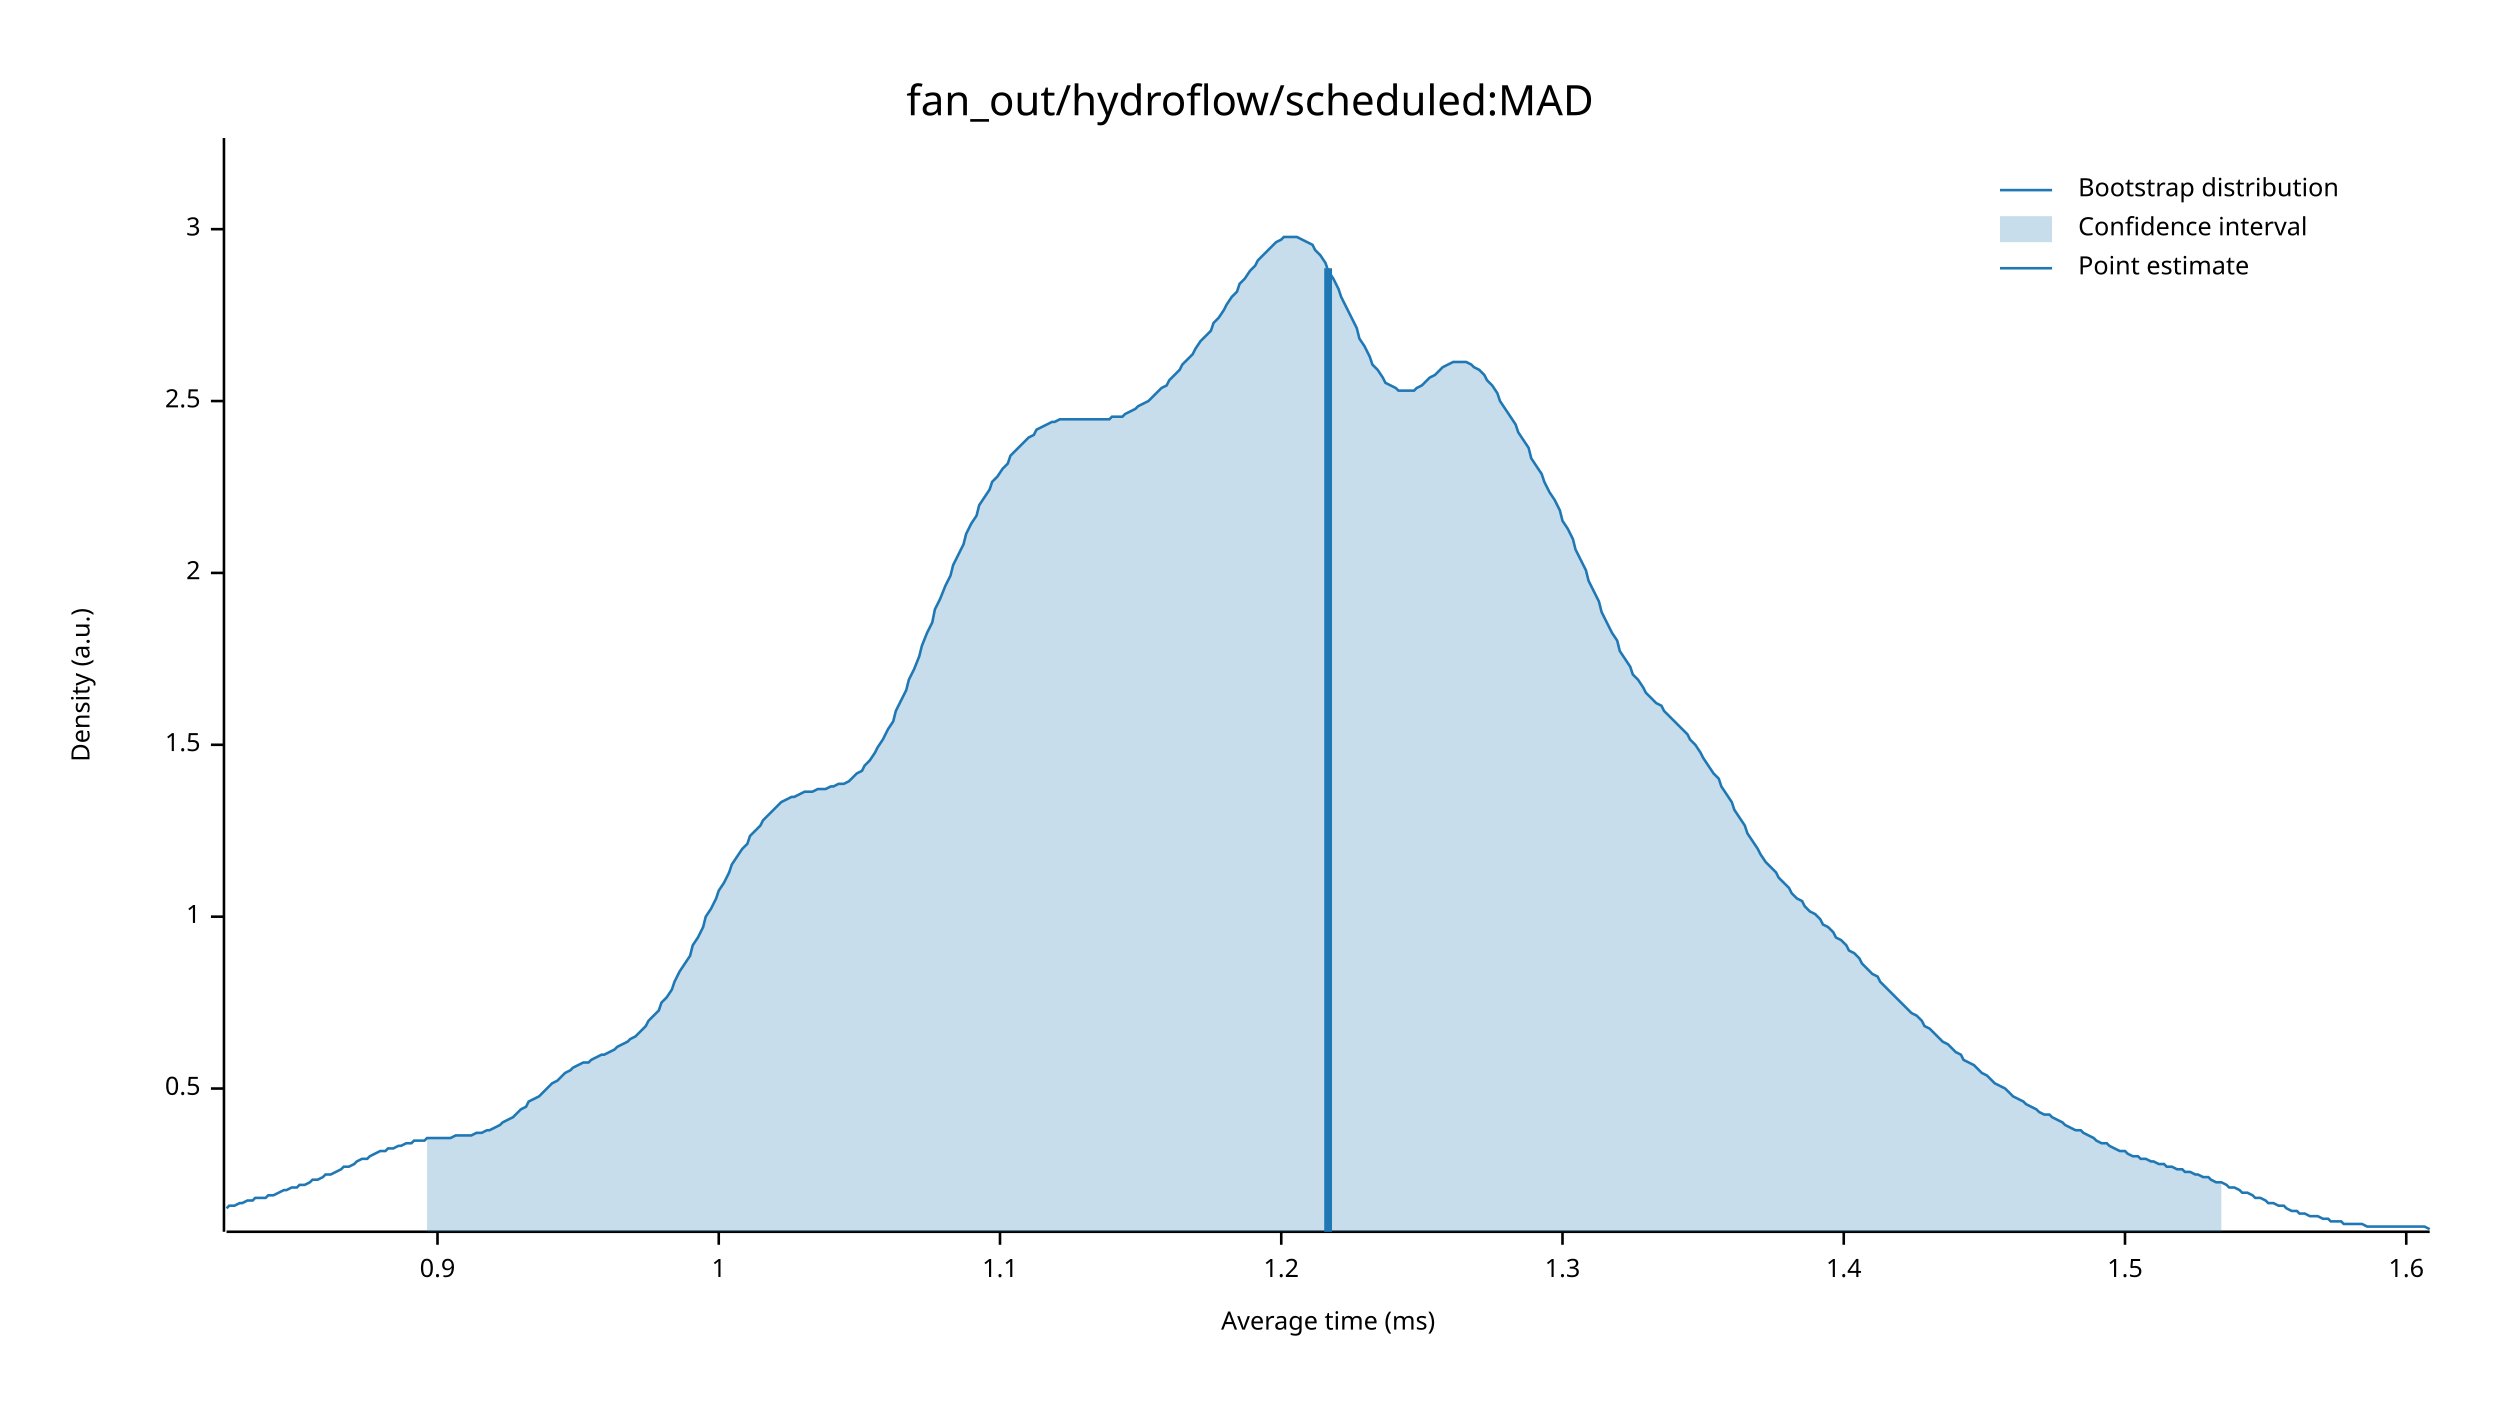
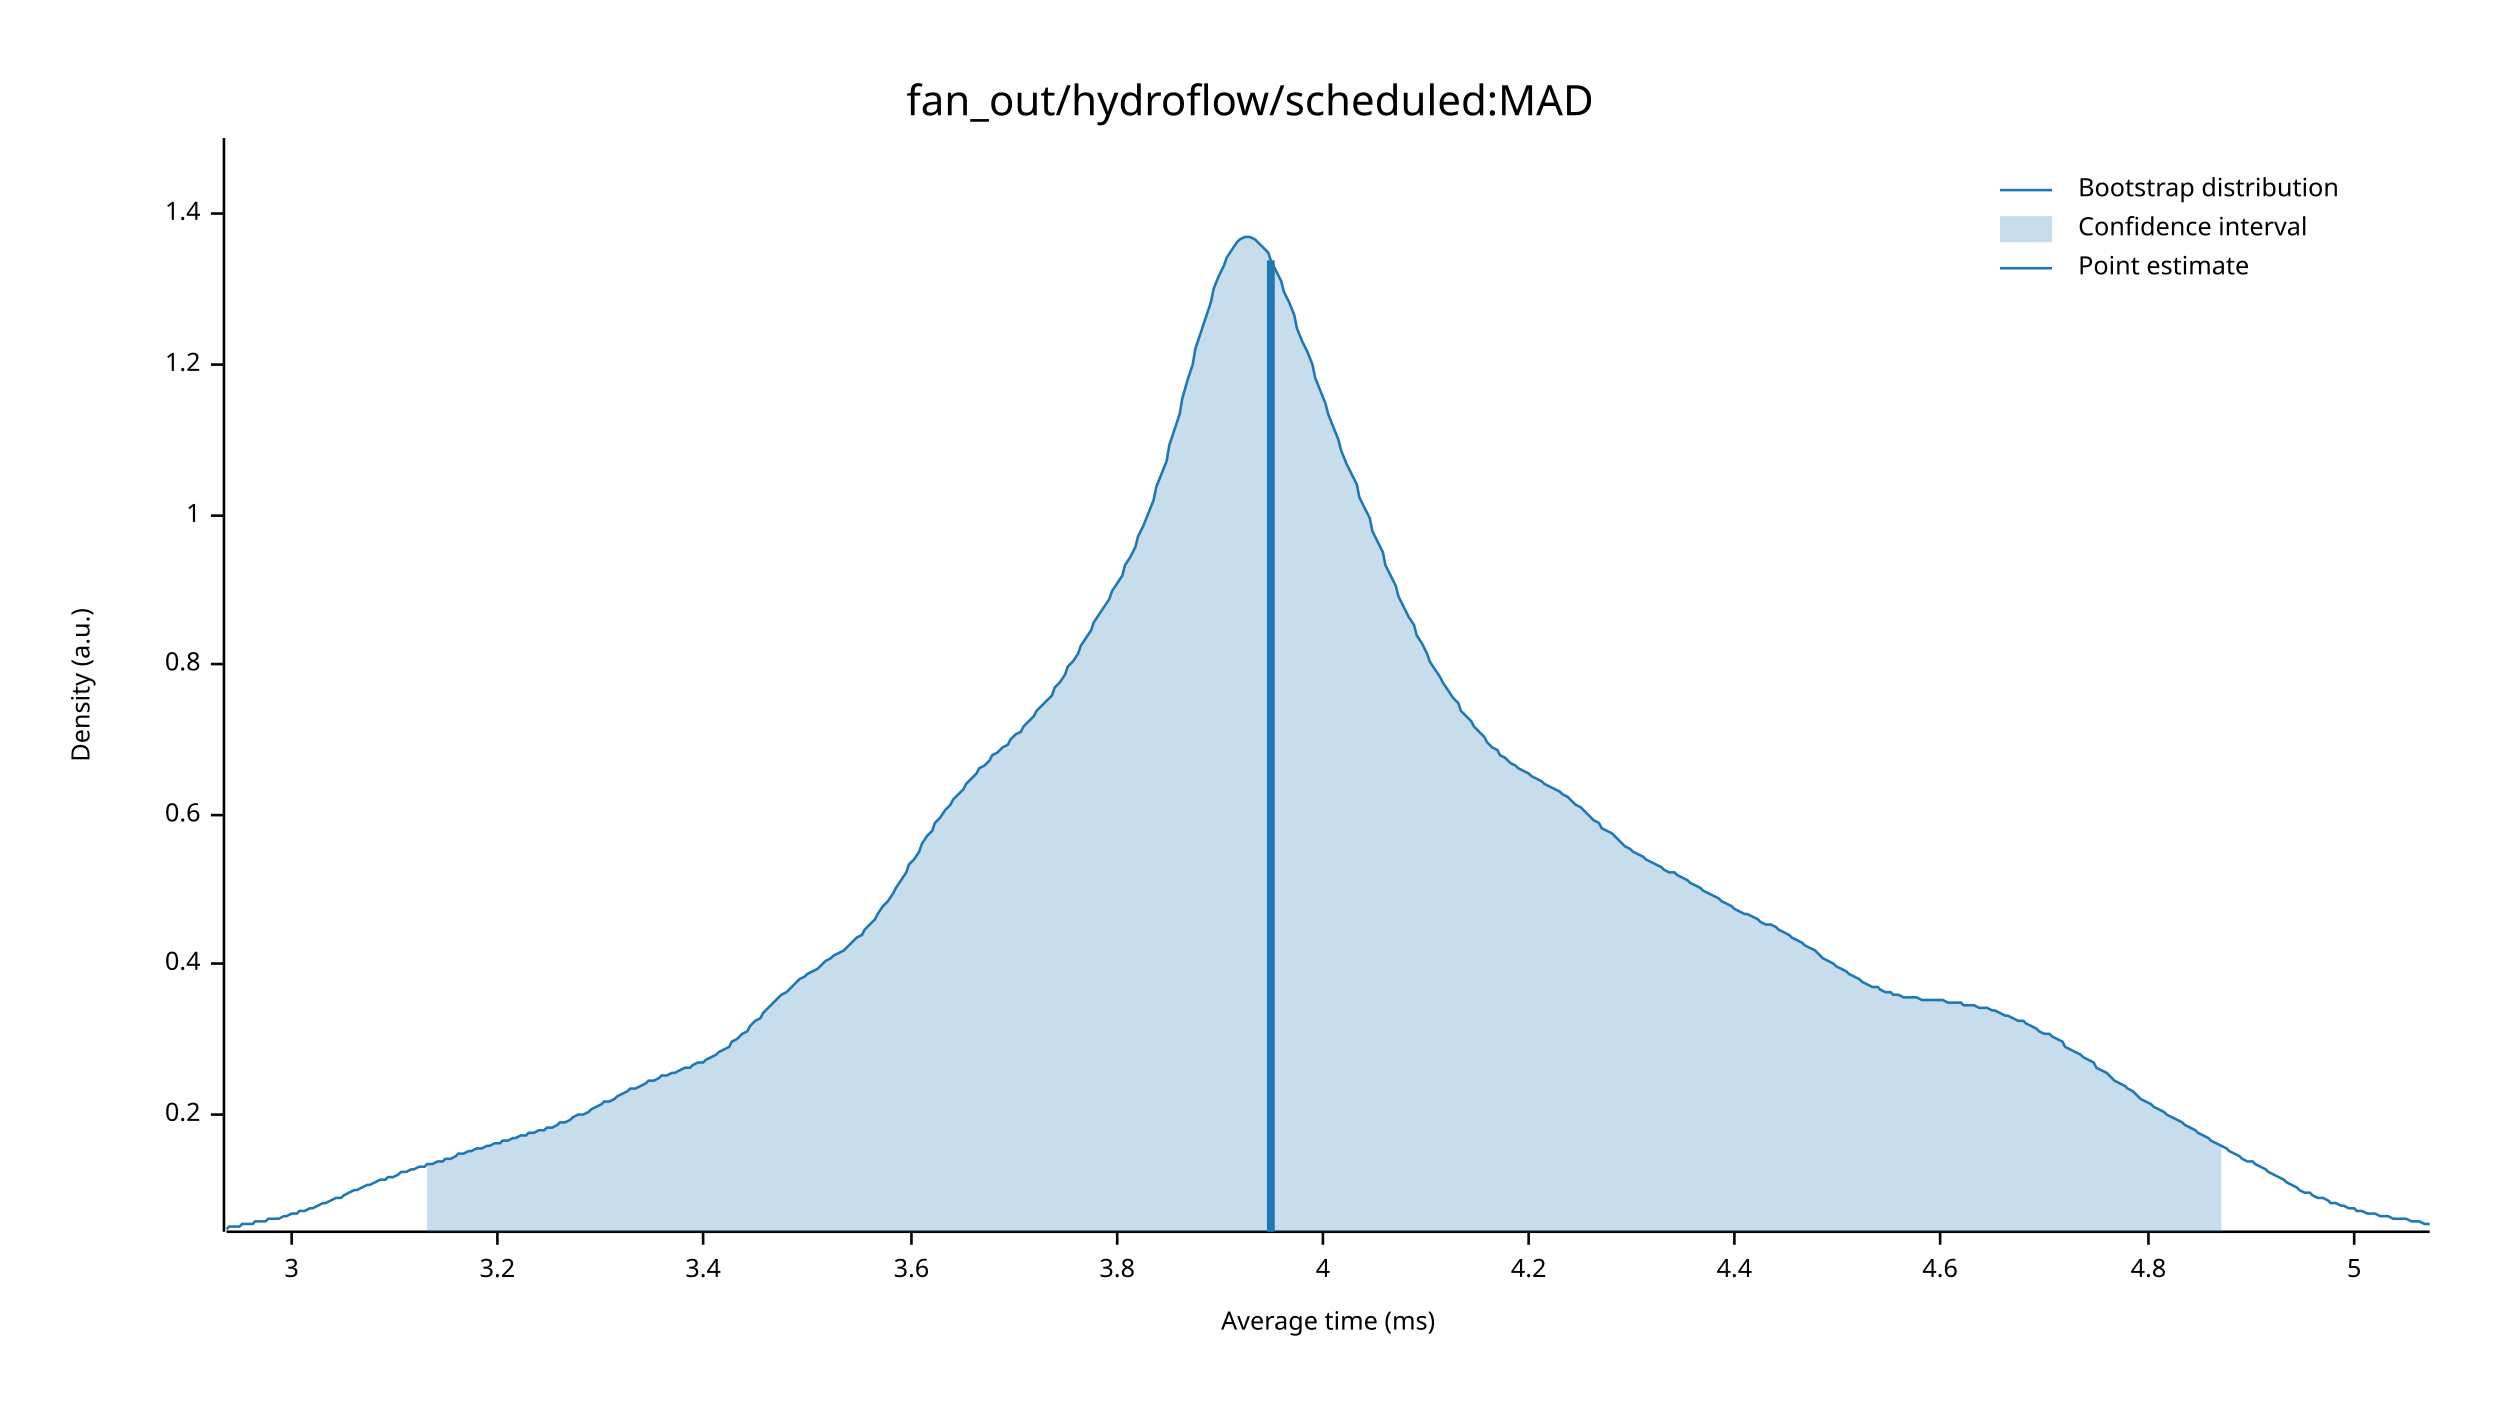
<svg xmlns="http://www.w3.org/2000/svg" width="960" height="540" viewBox="0 0 960 540">
  <text x="480" y="32" dy="0.76em" text-anchor="middle" font-family="sans-serif" font-size="16.129" opacity="1" fill="#000000">
fan_out/hydroflow/scheduled:MAD
</text>
  <text x="27" y="263" dy="0.76em" text-anchor="middle" font-family="sans-serif" font-size="9.677" opacity="1" fill="#000000" transform="rotate(270, 27, 263)">
Density (a.u.)
</text>
  <text x="510" y="513" dy="-0.5ex" text-anchor="middle" font-family="sans-serif" font-size="9.677" opacity="1" fill="#000000">
Average time (ms)
</text>
  <polyline fill="none" opacity="1" stroke="#000000" stroke-width="1" points="86,53 86,473 " />
-   <text x="77" y="418" dy="0.5ex" text-anchor="end" font-family="sans-serif" font-size="9.677" opacity="1" fill="#000000">
- 0.5
+   <text x="77" y="428" dy="0.5ex" text-anchor="end" font-family="sans-serif" font-size="9.677" opacity="1" fill="#000000">
+ 0.2
</text>
-   <polyline fill="none" opacity="1" stroke="#000000" stroke-width="1" points="81,418 86,418 " />
-   <text x="77" y="352" dy="0.5ex" text-anchor="end" font-family="sans-serif" font-size="9.677" opacity="1" fill="#000000">
+   <polyline fill="none" opacity="1" stroke="#000000" stroke-width="1" points="81,428 86,428 " />
+   <text x="77" y="370" dy="0.5ex" text-anchor="end" font-family="sans-serif" font-size="9.677" opacity="1" fill="#000000">
+ 0.4
+ </text>
+   <polyline fill="none" opacity="1" stroke="#000000" stroke-width="1" points="81,370 86,370 " />
+   <text x="77" y="313" dy="0.5ex" text-anchor="end" font-family="sans-serif" font-size="9.677" opacity="1" fill="#000000">
+ 0.6
+ </text>
+   <polyline fill="none" opacity="1" stroke="#000000" stroke-width="1" points="81,313 86,313 " />
+   <text x="77" y="255" dy="0.5ex" text-anchor="end" font-family="sans-serif" font-size="9.677" opacity="1" fill="#000000">
+ 0.8
+ </text>
+   <polyline fill="none" opacity="1" stroke="#000000" stroke-width="1" points="81,255 86,255 " />
+   <text x="77" y="198" dy="0.5ex" text-anchor="end" font-family="sans-serif" font-size="9.677" opacity="1" fill="#000000">
1
</text>
-   <polyline fill="none" opacity="1" stroke="#000000" stroke-width="1" points="81,352 86,352 " />
-   <text x="77" y="286" dy="0.5ex" text-anchor="end" font-family="sans-serif" font-size="9.677" opacity="1" fill="#000000">
- 1.5
+   <polyline fill="none" opacity="1" stroke="#000000" stroke-width="1" points="81,198 86,198 " />
+   <text x="77" y="140" dy="0.5ex" text-anchor="end" font-family="sans-serif" font-size="9.677" opacity="1" fill="#000000">
+ 1.2
</text>
-   <polyline fill="none" opacity="1" stroke="#000000" stroke-width="1" points="81,286 86,286 " />
-   <text x="77" y="220" dy="0.5ex" text-anchor="end" font-family="sans-serif" font-size="9.677" opacity="1" fill="#000000">
- 2
+   <polyline fill="none" opacity="1" stroke="#000000" stroke-width="1" points="81,140 86,140 " />
+   <text x="77" y="82" dy="0.5ex" text-anchor="end" font-family="sans-serif" font-size="9.677" opacity="1" fill="#000000">
+ 1.4
</text>
-   <polyline fill="none" opacity="1" stroke="#000000" stroke-width="1" points="81,220 86,220 " />
-   <text x="77" y="154" dy="0.5ex" text-anchor="end" font-family="sans-serif" font-size="9.677" opacity="1" fill="#000000">
- 2.5
- </text>
-   <polyline fill="none" opacity="1" stroke="#000000" stroke-width="1" points="81,154 86,154 " />
-   <text x="77" y="88" dy="0.5ex" text-anchor="end" font-family="sans-serif" font-size="9.677" opacity="1" fill="#000000">
+   <polyline fill="none" opacity="1" stroke="#000000" stroke-width="1" points="81,82 86,82 " />
+   <polyline fill="none" opacity="1" stroke="#000000" stroke-width="1" points="87,473 933,473 " />
+   <text x="112" y="483" dy="0.76em" text-anchor="middle" font-family="sans-serif" font-size="9.677" opacity="1" fill="#000000">
3
</text>
-   <polyline fill="none" opacity="1" stroke="#000000" stroke-width="1" points="81,88 86,88 " />
-   <polyline fill="none" opacity="1" stroke="#000000" stroke-width="1" points="87,473 933,473 " />
-   <text x="168" y="483" dy="0.76em" text-anchor="middle" font-family="sans-serif" font-size="9.677" opacity="1" fill="#000000">
- 0.9
+   <polyline fill="none" opacity="1" stroke="#000000" stroke-width="1" points="112,473 112,478 " />
+   <text x="191" y="483" dy="0.76em" text-anchor="middle" font-family="sans-serif" font-size="9.677" opacity="1" fill="#000000">
+ 3.2
</text>
-   <polyline fill="none" opacity="1" stroke="#000000" stroke-width="1" points="168,473 168,478 " />
-   <text x="276" y="483" dy="0.76em" text-anchor="middle" font-family="sans-serif" font-size="9.677" opacity="1" fill="#000000">
- 1
+   <polyline fill="none" opacity="1" stroke="#000000" stroke-width="1" points="191,473 191,478 " />
+   <text x="270" y="483" dy="0.76em" text-anchor="middle" font-family="sans-serif" font-size="9.677" opacity="1" fill="#000000">
+ 3.4
</text>
-   <polyline fill="none" opacity="1" stroke="#000000" stroke-width="1" points="276,473 276,478 " />
-   <text x="384" y="483" dy="0.76em" text-anchor="middle" font-family="sans-serif" font-size="9.677" opacity="1" fill="#000000">
- 1.1
+   <polyline fill="none" opacity="1" stroke="#000000" stroke-width="1" points="270,473 270,478 " />
+   <text x="350" y="483" dy="0.76em" text-anchor="middle" font-family="sans-serif" font-size="9.677" opacity="1" fill="#000000">
+ 3.6
</text>
-   <polyline fill="none" opacity="1" stroke="#000000" stroke-width="1" points="384,473 384,478 " />
-   <text x="492" y="483" dy="0.76em" text-anchor="middle" font-family="sans-serif" font-size="9.677" opacity="1" fill="#000000">
- 1.2
+   <polyline fill="none" opacity="1" stroke="#000000" stroke-width="1" points="350,473 350,478 " />
+   <text x="429" y="483" dy="0.76em" text-anchor="middle" font-family="sans-serif" font-size="9.677" opacity="1" fill="#000000">
+ 3.8
</text>
-   <polyline fill="none" opacity="1" stroke="#000000" stroke-width="1" points="492,473 492,478 " />
-   <text x="600" y="483" dy="0.76em" text-anchor="middle" font-family="sans-serif" font-size="9.677" opacity="1" fill="#000000">
- 1.3
+   <polyline fill="none" opacity="1" stroke="#000000" stroke-width="1" points="429,473 429,478 " />
+   <text x="508" y="483" dy="0.76em" text-anchor="middle" font-family="sans-serif" font-size="9.677" opacity="1" fill="#000000">
+ 4
</text>
-   <polyline fill="none" opacity="1" stroke="#000000" stroke-width="1" points="600,473 600,478 " />
-   <text x="708" y="483" dy="0.76em" text-anchor="middle" font-family="sans-serif" font-size="9.677" opacity="1" fill="#000000">
- 1.4
+   <polyline fill="none" opacity="1" stroke="#000000" stroke-width="1" points="508,473 508,478 " />
+   <text x="587" y="483" dy="0.76em" text-anchor="middle" font-family="sans-serif" font-size="9.677" opacity="1" fill="#000000">
+ 4.2
</text>
-   <polyline fill="none" opacity="1" stroke="#000000" stroke-width="1" points="708,473 708,478 " />
-   <text x="816" y="483" dy="0.76em" text-anchor="middle" font-family="sans-serif" font-size="9.677" opacity="1" fill="#000000">
- 1.5
+   <polyline fill="none" opacity="1" stroke="#000000" stroke-width="1" points="587,473 587,478 " />
+   <text x="666" y="483" dy="0.76em" text-anchor="middle" font-family="sans-serif" font-size="9.677" opacity="1" fill="#000000">
+ 4.4
</text>
-   <polyline fill="none" opacity="1" stroke="#000000" stroke-width="1" points="816,473 816,478 " />
-   <text x="924" y="483" dy="0.76em" text-anchor="middle" font-family="sans-serif" font-size="9.677" opacity="1" fill="#000000">
- 1.6
+   <polyline fill="none" opacity="1" stroke="#000000" stroke-width="1" points="666,473 666,478 " />
+   <text x="745" y="483" dy="0.76em" text-anchor="middle" font-family="sans-serif" font-size="9.677" opacity="1" fill="#000000">
+ 4.6
</text>
-   <polyline fill="none" opacity="1" stroke="#000000" stroke-width="1" points="924,473 924,478 " />
-   <polyline fill="none" opacity="1" stroke="#1F78B4" stroke-width="1" points="87,464 88,463 90,463 92,462 93,462 95,461 97,461 98,460 100,460 102,460 103,459 105,459 107,458 109,457 110,457 112,456 114,456 115,455 117,455 119,454 120,453 122,453 124,452 125,451 127,451 129,450 131,449 132,448 134,448 136,447 137,446 139,445 141,445 142,444 144,443 146,442 148,442 149,441 151,441 153,440 154,440 156,439 158,439 159,438 161,438 163,438 164,437 166,437 168,437 170,437 171,437 173,437 175,436 176,436 178,436 180,436 181,436 183,435 185,435 187,434 188,434 190,433 192,432 193,431 195,430 197,429 198,428 200,426 202,425 203,423 205,422 207,421 209,419 210,418 212,416 214,415 215,414 217,412 219,411 220,410 222,409 224,408 226,408 227,407 229,406 231,405 232,405 234,404 236,403 237,402 239,401 241,400 242,399 244,398 246,396 248,394 249,392 251,390 253,388 254,385 256,383 258,380 259,377 261,373 263,370 265,367 266,363 268,360 270,356 271,352 273,349 275,345 276,342 278,339 280,335 281,332 283,329 285,326 287,324 288,321 290,319 292,317 293,315 295,313 297,311 298,310 300,308 302,307 304,306 305,306 307,305 309,304 310,304 312,304 314,303 315,303 317,303 319,302 320,302 322,301 324,301 326,300 327,299 329,297 331,296 332,294 334,292 336,289 337,287 339,284 341,280 343,277 344,273 346,269 348,265 349,261 351,257 353,252 354,248 356,243 358,239 359,234 361,230 363,225 365,221 366,217 368,213 370,209 371,205 373,201 375,198 376,194 378,191 380,188 381,185 383,183 385,180 387,178 388,175 390,173 392,171 393,170 395,168 397,167 398,165 400,164 402,163 404,162 405,162 407,161 409,161 410,161 412,161 414,161 415,161 417,161 419,161 420,161 422,161 424,161 426,161 427,160 429,160 431,160 432,159 434,158 436,157 437,156 439,155 441,154 443,152 444,151 446,149 448,148 449,146 451,144 453,142 454,140 456,138 458,136 459,134 461,131 463,129 465,127 466,124 468,122 470,119 471,117 473,114 475,112 476,109 478,107 480,104 482,102 483,100 485,98 487,96 488,95 490,93 492,92 493,91 495,91 497,91 498,91 500,92 502,93 504,94 505,96 507,98 509,101 510,104 512,107 514,111 515,114 517,118 519,122 521,126 522,130 524,133 526,137 527,140 529,142 531,145 532,147 534,148 536,149 537,150 539,150 541,150 543,150 544,149 546,148 548,146 549,145 551,144 553,142 554,141 556,140 558,139 560,139 561,139 563,139 565,140 566,141 568,142 570,144 571,146 573,148 575,151 576,154 578,157 580,160 582,163 583,166 585,169 587,172 588,176 590,179 592,182 593,185 595,189 597,192 599,196 600,200 602,203 604,207 605,211 607,215 609,219 610,223 612,227 614,231 615,235 617,239 619,243 621,246 622,250 624,253 626,256 627,259 629,261 631,264 632,266 634,268 636,270 638,271 639,273 641,275 643,277 644,278 646,280 648,282 649,284 651,286 653,289 654,291 656,294 658,297 660,299 661,302 663,305 665,308 666,311 668,314 670,317 671,320 673,323 675,326 676,328 678,331 680,333 682,335 683,337 685,339 687,341 688,343 690,345 692,346 693,348 695,350 697,351 699,353 700,355 702,356 704,358 705,360 707,361 709,363 710,365 712,366 714,368 715,370 717,372 719,374 721,375 722,377 724,379 726,381 727,382 729,384 731,386 732,387 734,389 736,390 738,392 739,394 741,395 743,397 744,398 746,400 748,401 749,402 751,404 753,405 754,407 756,408 758,409 760,411 761,412 763,413 765,415 766,416 768,417 770,418 771,419 773,421 775,422 777,423 778,424 780,425 782,426 783,427 785,428 787,428 788,429 790,430 792,431 793,432 795,433 797,434 799,434 800,435 802,436 804,437 805,438 807,439 809,439 810,440 812,441 814,442 816,442 817,443 819,444 821,444 822,445 824,445 826,446 827,446 829,447 831,447 832,448 834,448 836,449 838,449 839,450 841,450 843,451 844,451 846,452 848,452 849,453 851,454 853,454 855,455 856,456 858,456 860,457 861,458 863,458 865,459 866,460 868,460 870,461 871,462 873,462 875,463 877,463 878,464 880,465 882,465 883,466 885,466 887,467 888,467 890,467 892,468 894,468 895,469 897,469 899,469 900,470 902,470 904,470 905,470 907,470 909,471 910,471 912,471 914,471 916,471 917,471 919,471 921,471 922,471 924,471 926,471 927,471 929,471 931,471 933,472 " />
-   <polygon opacity="0.25" fill="#1F78B4" points="164,437 166,437 168,437 170,437 171,437 173,437 175,436 176,436 178,436 180,436 181,436 183,435 185,435 187,434 188,434 190,433 192,432 193,431 195,430 197,429 198,428 200,426 202,425 203,423 205,422 207,421 209,419 210,418 212,416 214,415 215,414 217,412 219,411 220,410 222,409 224,408 226,408 227,407 229,406 231,405 232,405 234,404 236,403 237,402 239,401 241,400 242,399 244,398 246,396 248,394 249,392 251,390 253,388 254,385 256,383 258,380 259,377 261,373 263,370 265,367 266,363 268,360 270,356 271,352 273,349 275,345 276,342 278,339 280,335 281,332 283,329 285,326 287,324 288,321 290,319 292,317 293,315 295,313 297,311 298,310 300,308 302,307 304,306 305,306 307,305 309,304 310,304 312,304 314,303 315,303 317,303 319,302 320,302 322,301 324,301 326,300 327,299 329,297 331,296 332,294 334,292 336,289 337,287 339,284 341,280 343,277 344,273 346,269 348,265 349,261 351,257 353,252 354,248 356,243 358,239 359,234 361,230 363,225 365,221 366,217 368,213 370,209 371,205 373,201 375,198 376,194 378,191 380,188 381,185 383,183 385,180 387,178 388,175 390,173 392,171 393,170 395,168 397,167 398,165 400,164 402,163 404,162 405,162 407,161 409,161 410,161 412,161 414,161 415,161 417,161 419,161 420,161 422,161 424,161 426,161 427,160 429,160 431,160 432,159 434,158 436,157 437,156 439,155 441,154 443,152 444,151 446,149 448,148 449,146 451,144 453,142 454,140 456,138 458,136 459,134 461,131 463,129 465,127 466,124 468,122 470,119 471,117 473,114 475,112 476,109 478,107 480,104 482,102 483,100 485,98 487,96 488,95 490,93 492,92 493,91 495,91 497,91 498,91 500,92 502,93 504,94 505,96 507,98 509,101 510,104 512,107 514,111 515,114 517,118 519,122 521,126 522,130 524,133 526,137 527,140 529,142 531,145 532,147 534,148 536,149 537,150 539,150 541,150 543,150 544,149 546,148 548,146 549,145 551,144 553,142 554,141 556,140 558,139 560,139 561,139 563,139 565,140 566,141 568,142 570,144 571,146 573,148 575,151 576,154 578,157 580,160 582,163 583,166 585,169 587,172 588,176 590,179 592,182 593,185 595,189 597,192 599,196 600,200 602,203 604,207 605,211 607,215 609,219 610,223 612,227 614,231 615,235 617,239 619,243 621,246 622,250 624,253 626,256 627,259 629,261 631,264 632,266 634,268 636,270 638,271 639,273 641,275 643,277 644,278 646,280 648,282 649,284 651,286 653,289 654,291 656,294 658,297 660,299 661,302 663,305 665,308 666,311 668,314 670,317 671,320 673,323 675,326 676,328 678,331 680,333 682,335 683,337 685,339 687,341 688,343 690,345 692,346 693,348 695,350 697,351 699,353 700,355 702,356 704,358 705,360 707,361 709,363 710,365 712,366 714,368 715,370 717,372 719,374 721,375 722,377 724,379 726,381 727,382 729,384 731,386 732,387 734,389 736,390 738,392 739,394 741,395 743,397 744,398 746,400 748,401 749,402 751,404 753,405 754,407 756,408 758,409 760,411 761,412 763,413 765,415 766,416 768,417 770,418 771,419 773,421 775,422 777,423 778,424 780,425 782,426 783,427 785,428 787,428 788,429 790,430 792,431 793,432 795,433 797,434 799,434 800,435 802,436 804,437 805,438 807,439 809,439 810,440 812,441 814,442 816,442 817,443 819,444 821,444 822,445 824,445 826,446 827,446 829,447 831,447 832,448 834,448 836,449 838,449 839,450 841,450 843,451 844,451 846,452 848,452 849,453 851,454 853,454 853,473 164,473 " />
-   <polyline fill="none" opacity="1" stroke="#1F78B4" stroke-width="3" points="510,473 510,103 " />
+   <polyline fill="none" opacity="1" stroke="#000000" stroke-width="1" points="745,473 745,478 " />
+   <text x="825" y="483" dy="0.76em" text-anchor="middle" font-family="sans-serif" font-size="9.677" opacity="1" fill="#000000">
+ 4.8
+ </text>
+   <polyline fill="none" opacity="1" stroke="#000000" stroke-width="1" points="825,473 825,478 " />
+   <text x="904" y="483" dy="0.76em" text-anchor="middle" font-family="sans-serif" font-size="9.677" opacity="1" fill="#000000">
+ 5
+ </text>
+   <polyline fill="none" opacity="1" stroke="#000000" stroke-width="1" points="904,473 904,478 " />
+   <polyline fill="none" opacity="1" stroke="#1F78B4" stroke-width="1" points="87,472 88,471 90,471 92,471 93,470 95,470 97,470 98,469 100,469 102,469 103,468 105,468 107,468 109,467 110,467 112,466 114,466 115,465 117,465 119,464 120,464 122,463 124,462 125,462 127,461 129,460 131,460 132,459 134,458 136,457 137,457 139,456 141,455 142,455 144,454 146,453 148,453 149,452 151,452 153,451 154,450 156,450 158,449 159,449 161,448 163,448 164,447 166,447 168,446 170,446 171,445 173,445 175,444 176,443 178,443 180,442 181,442 183,441 185,441 187,440 188,440 190,439 192,439 193,438 195,438 197,437 198,437 200,436 202,436 203,435 205,435 207,434 209,434 210,433 212,433 214,432 215,431 217,431 219,430 220,429 222,428 224,428 226,427 227,426 229,425 231,424 232,423 234,423 236,422 237,421 239,420 241,419 242,418 244,418 246,417 248,416 249,415 251,415 253,414 254,413 256,413 258,412 259,412 261,411 263,410 265,410 266,409 268,408 270,408 271,407 273,406 275,405 276,404 278,403 280,402 281,400 283,399 285,397 287,396 288,394 290,392 292,391 293,389 295,387 297,385 298,384 300,382 302,381 304,379 305,378 307,376 309,375 310,374 312,373 314,372 315,371 317,369 319,368 320,367 322,366 324,365 326,363 327,362 329,360 331,359 332,357 334,355 336,353 337,351 339,348 341,346 343,343 344,341 346,338 348,335 349,332 351,330 353,327 354,324 356,321 358,319 359,316 361,314 363,311 365,309 366,307 368,305 370,303 371,301 373,299 375,297 376,295 378,294 380,292 381,290 383,289 385,287 387,286 388,284 390,282 392,281 393,279 395,277 397,275 398,273 400,271 402,269 404,267 405,264 407,262 409,259 410,256 412,254 414,251 415,248 417,245 419,242 420,239 422,236 424,233 426,230 427,227 429,224 431,221 432,217 434,214 436,210 437,206 439,202 441,197 443,192 444,187 446,182 448,177 449,171 451,165 453,159 454,153 456,146 458,140 459,134 461,128 463,122 465,116 466,111 468,106 470,102 471,99 473,96 475,93 476,92 478,91 480,91 482,92 483,93 485,95 487,97 488,100 490,104 492,108 493,112 495,116 497,121 498,126 500,131 502,135 504,140 505,145 507,150 509,155 510,159 512,164 514,169 515,173 517,178 519,182 521,186 522,191 524,195 526,199 527,204 529,208 531,212 532,217 534,221 536,225 537,229 539,233 541,237 543,240 544,244 546,247 548,251 549,254 551,257 553,260 554,262 556,265 558,268 560,270 561,273 563,275 565,277 566,279 568,281 570,283 571,285 573,287 575,288 576,290 578,291 580,293 582,294 583,295 585,296 587,297 588,298 590,299 592,300 593,301 595,302 597,303 599,304 600,305 602,306 604,308 605,309 607,310 609,312 610,313 612,315 614,316 615,318 617,319 619,320 621,322 622,323 624,325 626,326 627,327 629,328 631,329 632,330 634,331 636,332 638,333 639,334 641,335 643,335 644,336 646,337 648,338 649,339 651,340 653,341 654,342 656,343 658,344 660,345 661,346 663,347 665,348 666,349 668,350 670,351 671,351 673,352 675,353 676,354 678,355 680,355 682,356 683,357 685,358 687,359 688,360 690,361 692,362 693,363 695,364 697,365 699,367 700,368 702,369 704,370 705,371 707,372 709,373 710,374 712,375 714,376 715,377 717,378 719,379 721,379 722,380 724,381 726,381 727,382 729,382 731,383 732,383 734,383 736,383 738,384 739,384 741,384 743,384 744,384 746,384 748,385 749,385 751,385 753,385 754,386 756,386 758,386 760,387 761,387 763,387 765,388 766,388 768,389 770,390 771,390 773,391 775,392 777,392 778,393 780,394 782,395 783,396 785,397 787,397 788,398 790,399 792,400 793,402 795,403 797,404 799,405 800,406 802,407 804,408 805,410 807,411 809,412 810,413 812,415 814,416 816,417 817,418 819,419 821,421 822,422 824,423 826,424 827,425 829,426 831,427 832,428 834,429 836,430 838,431 839,432 841,433 843,434 844,435 846,436 848,437 849,438 851,439 853,440 855,441 856,442 858,443 860,444 861,445 863,446 865,446 866,447 868,448 870,449 871,450 873,451 875,452 877,453 878,454 880,455 882,456 883,457 885,458 887,458 888,459 890,460 892,460 894,461 895,462 897,462 899,463 900,463 902,464 904,464 905,465 907,465 909,466 910,466 912,466 914,467 916,467 917,467 919,468 921,468 922,468 924,468 926,469 927,469 929,469 931,470 933,470 " />
+   <polygon opacity="0.25" fill="#1F78B4" points="164,447 166,447 168,446 170,446 171,445 173,445 175,444 176,443 178,443 180,442 181,442 183,441 185,441 187,440 188,440 190,439 192,439 193,438 195,438 197,437 198,437 200,436 202,436 203,435 205,435 207,434 209,434 210,433 212,433 214,432 215,431 217,431 219,430 220,429 222,428 224,428 226,427 227,426 229,425 231,424 232,423 234,423 236,422 237,421 239,420 241,419 242,418 244,418 246,417 248,416 249,415 251,415 253,414 254,413 256,413 258,412 259,412 261,411 263,410 265,410 266,409 268,408 270,408 271,407 273,406 275,405 276,404 278,403 280,402 281,400 283,399 285,397 287,396 288,394 290,392 292,391 293,389 295,387 297,385 298,384 300,382 302,381 304,379 305,378 307,376 309,375 310,374 312,373 314,372 315,371 317,369 319,368 320,367 322,366 324,365 326,363 327,362 329,360 331,359 332,357 334,355 336,353 337,351 339,348 341,346 343,343 344,341 346,338 348,335 349,332 351,330 353,327 354,324 356,321 358,319 359,316 361,314 363,311 365,309 366,307 368,305 370,303 371,301 373,299 375,297 376,295 378,294 380,292 381,290 383,289 385,287 387,286 388,284 390,282 392,281 393,279 395,277 397,275 398,273 400,271 402,269 404,267 405,264 407,262 409,259 410,256 412,254 414,251 415,248 417,245 419,242 420,239 422,236 424,233 426,230 427,227 429,224 431,221 432,217 434,214 436,210 437,206 439,202 441,197 443,192 444,187 446,182 448,177 449,171 451,165 453,159 454,153 456,146 458,140 459,134 461,128 463,122 465,116 466,111 468,106 470,102 471,99 473,96 475,93 476,92 478,91 480,91 482,92 483,93 485,95 487,97 488,100 490,104 492,108 493,112 495,116 497,121 498,126 500,131 502,135 504,140 505,145 507,150 509,155 510,159 512,164 514,169 515,173 517,178 519,182 521,186 522,191 524,195 526,199 527,204 529,208 531,212 532,217 534,221 536,225 537,229 539,233 541,237 543,240 544,244 546,247 548,251 549,254 551,257 553,260 554,262 556,265 558,268 560,270 561,273 563,275 565,277 566,279 568,281 570,283 571,285 573,287 575,288 576,290 578,291 580,293 582,294 583,295 585,296 587,297 588,298 590,299 592,300 593,301 595,302 597,303 599,304 600,305 602,306 604,308 605,309 607,310 609,312 610,313 612,315 614,316 615,318 617,319 619,320 621,322 622,323 624,325 626,326 627,327 629,328 631,329 632,330 634,331 636,332 638,333 639,334 641,335 643,335 644,336 646,337 648,338 649,339 651,340 653,341 654,342 656,343 658,344 660,345 661,346 663,347 665,348 666,349 668,350 670,351 671,351 673,352 675,353 676,354 678,355 680,355 682,356 683,357 685,358 687,359 688,360 690,361 692,362 693,363 695,364 697,365 699,367 700,368 702,369 704,370 705,371 707,372 709,373 710,374 712,375 714,376 715,377 717,378 719,379 721,379 722,380 724,381 726,381 727,382 729,382 731,383 732,383 734,383 736,383 738,384 739,384 741,384 743,384 744,384 746,384 748,385 749,385 751,385 753,385 754,386 756,386 758,386 760,387 761,387 763,387 765,388 766,388 768,389 770,390 771,390 773,391 775,392 777,392 778,393 780,394 782,395 783,396 785,397 787,397 788,398 790,399 792,400 793,402 795,403 797,404 799,405 800,406 802,407 804,408 805,410 807,411 809,412 810,413 812,415 814,416 816,417 817,418 819,419 821,421 822,422 824,423 826,424 827,425 829,426 831,427 832,428 834,429 836,430 838,431 839,432 841,433 843,434 844,435 846,436 848,437 849,438 851,439 853,440 853,473 164,473 " />
+   <polyline fill="none" opacity="1" stroke="#1F78B4" stroke-width="3" points="488,473 488,100 " />
  <text x="798" y="68" dy="0.76em" text-anchor="start" font-family="sans-serif" font-size="9.677" opacity="1" fill="#000000">
Bootstrap distribution
</text>
  <text x="798" y="83" dy="0.76em" text-anchor="start" font-family="sans-serif" font-size="9.677" opacity="1" fill="#000000">
Confidence interval
</text>
  <text x="798" y="98" dy="0.76em" text-anchor="start" font-family="sans-serif" font-size="9.677" opacity="1" fill="#000000">
Point estimate
</text>
  <polyline fill="none" opacity="1" stroke="#1F78B4" stroke-width="1" points="768,73 788,73 " />
  <rect x="768" y="83" width="20" height="10" opacity="0.25" fill="#1F78B4" stroke="none" />
  <polyline fill="none" opacity="1" stroke="#1F78B4" stroke-width="1" points="768,103 788,103 " />
</svg>
